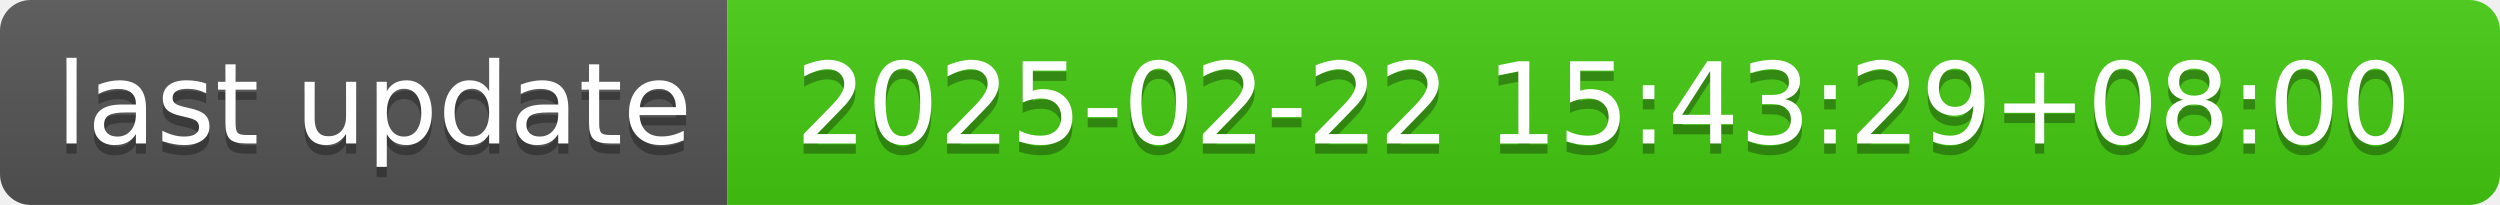
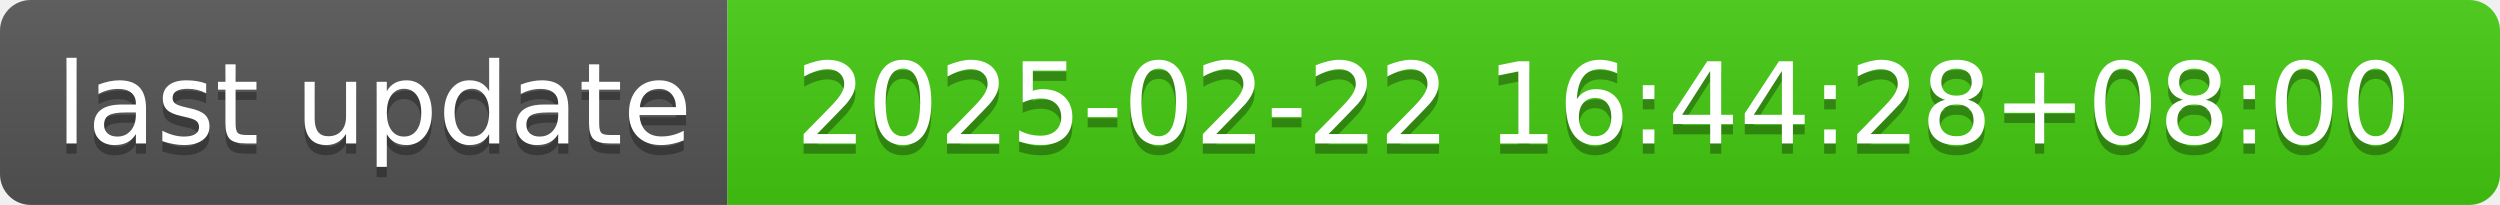
- <svg xmlns="http://www.w3.org/2000/svg" width="244" height="20" role="img" aria-label="last update: 2025-02-22 15:43:29+08:00">
+ <svg xmlns="http://www.w3.org/2000/svg" width="244" height="20" role="img" aria-label="last update: 2025-02-22 16:44:28+08:00">
  <linearGradient id="s" x2="0" y2="100%">
    <stop offset="0" stop-color="#bbb" stop-opacity=".1" />
    <stop offset="1" stop-opacity=".1" />
  </linearGradient>
  <clipPath id="r">
    <rect width="244" height="20" rx="3" fill="#fff" />
  </clipPath>
  <g clip-path="url(#r)">
    <rect width="71" height="20" fill="#555" />
    <rect x="71" width="173" height="20" fill="#4c1" />
    <rect width="244" height="20" fill="url(#s)" />
  </g>
  <g fill="#fff" text-anchor="middle" font-family="Verdana,Geneva,DejaVu Sans,sans-serif" text-rendering="geometricPrecision" font-size="110">
    <text aria-hidden="true" x="365" y="150" fill="#010101" fill-opacity=".3" transform="scale(.1)" textLength="610">last update</text>
    <text x="365" y="140" transform="scale(.1)" fill="#fff" textLength="610">last update</text>
-     <text aria-hidden="true" x="1565" y="150" fill="#010101" fill-opacity=".3" transform="scale(.1)" textLength="1630">2025-02-22 15:43:29+08:00</text>
-     <text x="1565" y="140" transform="scale(.1)" fill="#fff" textLength="1630">2025-02-22 15:43:29+08:00</text>
+     <text aria-hidden="true" x="1565" y="150" fill="#010101" fill-opacity=".3" transform="scale(.1)" textLength="1630">2025-02-22 16:44:28+08:00</text>
+     <text x="1565" y="140" transform="scale(.1)" fill="#fff" textLength="1630">2025-02-22 16:44:28+08:00</text>
  </g>
</svg>
